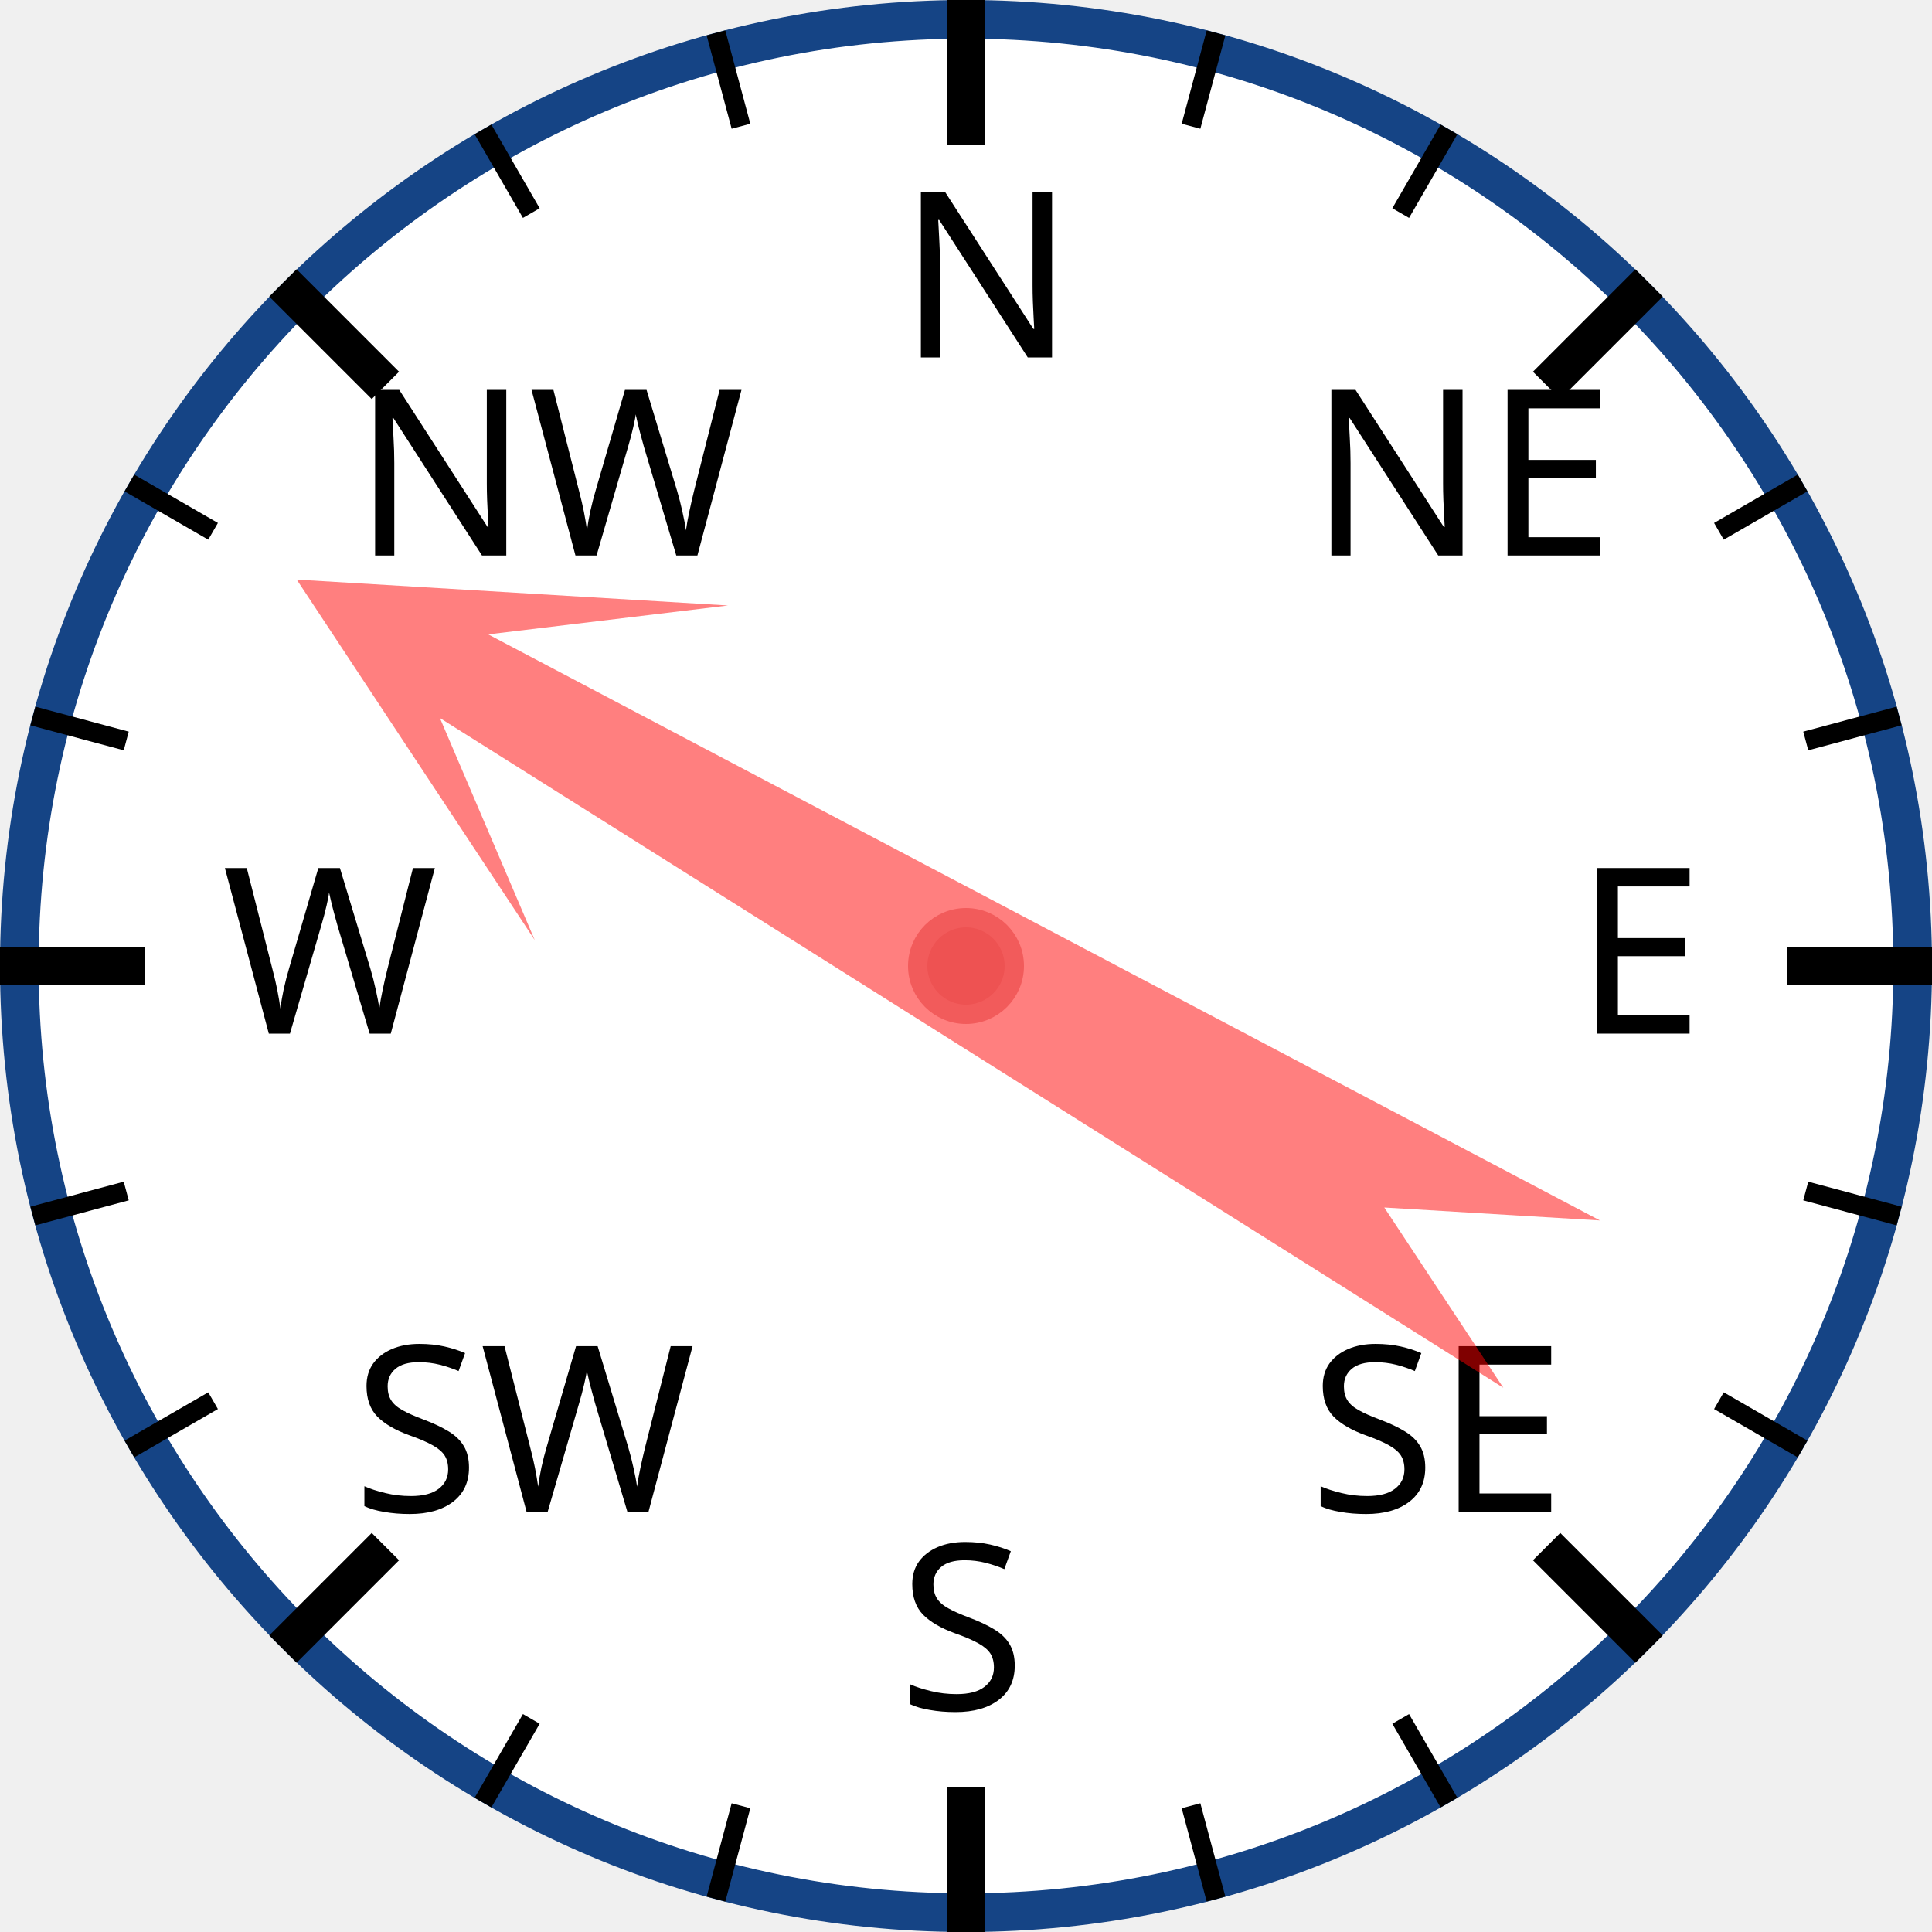
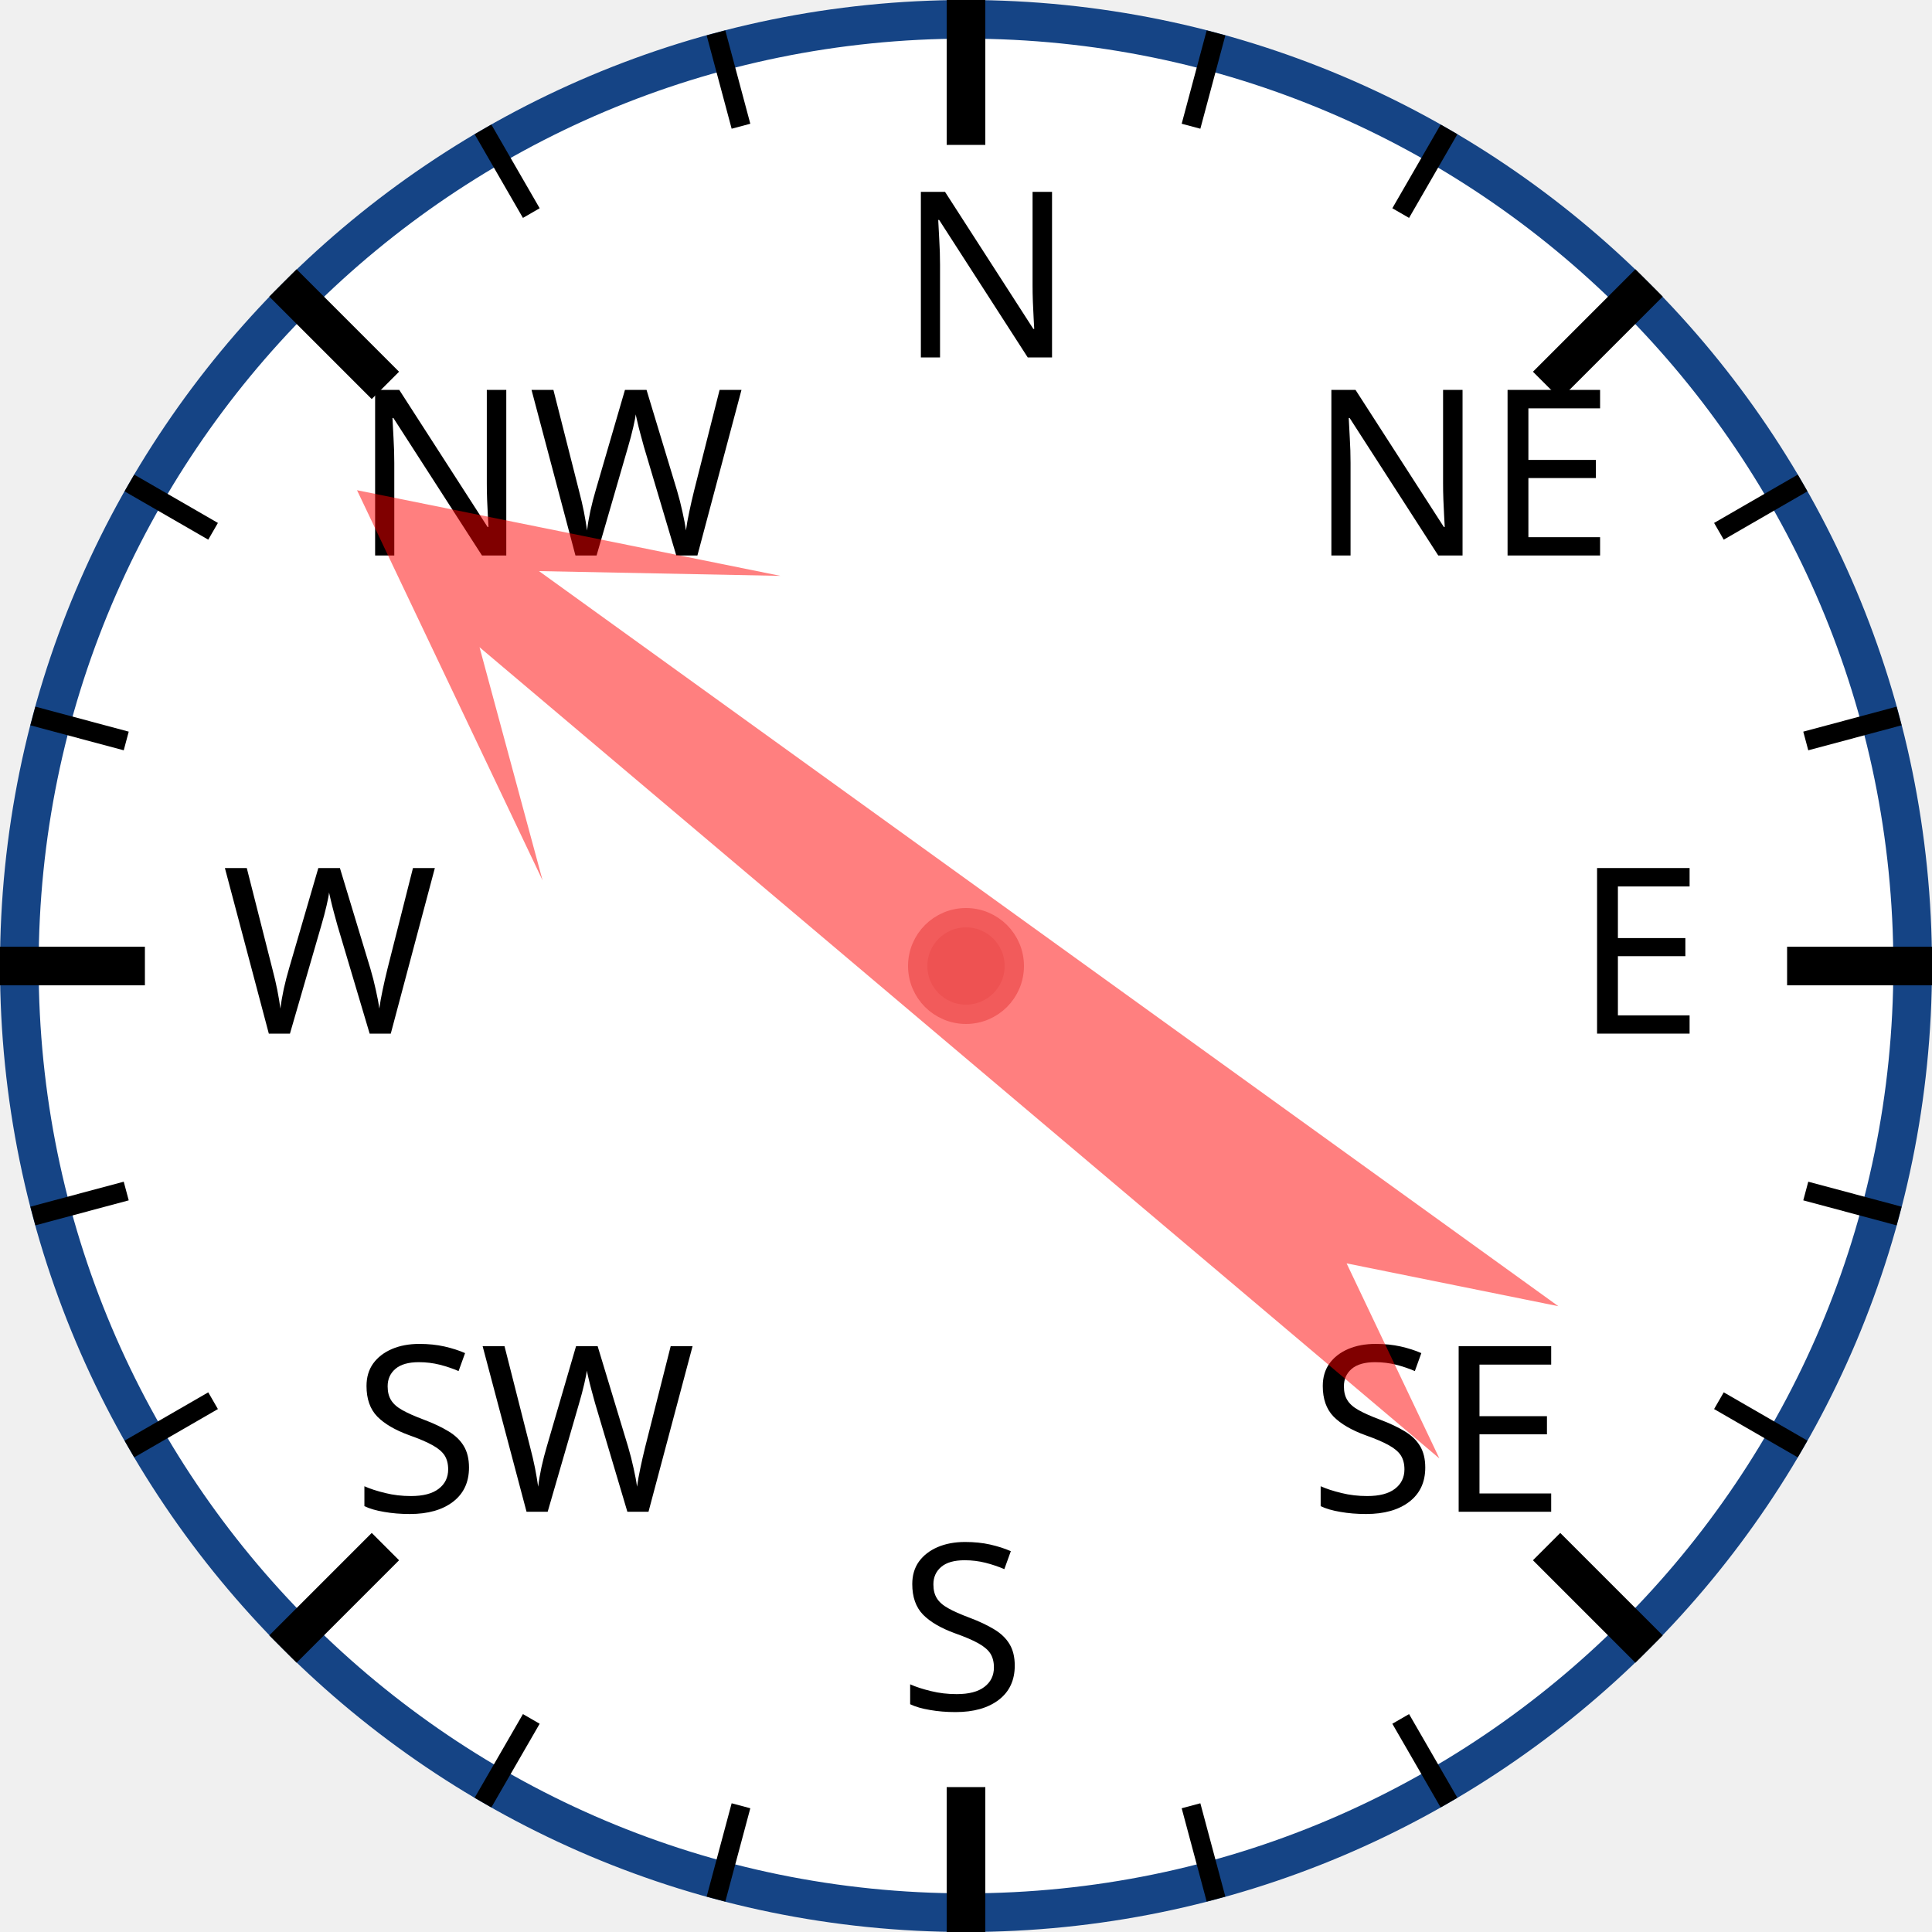
<svg xmlns="http://www.w3.org/2000/svg" width="120px" height="120px" viewBox="0 0 200 200">
  <circle cx="100" cy="100" r="98" style="fill: white; stroke: #154485; stroke-width: 4;" />
  <text x="93.0" y="37.0" style="font-family: sans-serif; font-size: 18pt;">N</text>
  <line x1="100.0" y1="0.0" x2="100.0" y2="15.0" style="stroke: black; stroke-width: 4;" />
  <line x1="74.118" y1="3.407" x2="76.706" y2="13.067" style="stroke: black; stroke-width: 2;" />
  <line x1="50" y1="13.397" x2="55" y2="22.058" style="stroke: black; stroke-width: 2;" />
  <text x="36.503" y="57.503" style="font-family: sans-serif; font-size: 18pt;">NW</text>
  <line x1="29.289" y1="29.289" x2="39.896" y2="39.896" style="stroke: black; stroke-width: 4;" />
  <line x1="13.397" y1="50" x2="22.058" y2="55" style="stroke: black; stroke-width: 2;" />
  <line x1="3.407" y1="74.118" x2="13.067" y2="76.706" style="stroke: black; stroke-width: 2;" />
  <text x="23.0" y="107.0" style="font-family: sans-serif; font-size: 18pt;">W</text>
  <line x1="0.0" y1="100.0" x2="15.0" y2="100.0" style="stroke: black; stroke-width: 4;" />
  <line x1="3.407" y1="125.882" x2="13.067" y2="123.294" style="stroke: black; stroke-width: 2;" />
  <line x1="13.397" y1="150" x2="22.058" y2="145" style="stroke: black; stroke-width: 2;" />
  <text x="36.503" y="156.497" style="font-family: sans-serif; font-size: 18pt;">SW</text>
  <line x1="29.289" y1="170.711" x2="39.896" y2="160.104" style="stroke: black; stroke-width: 4;" />
  <line x1="50" y1="186.603" x2="55" y2="177.942" style="stroke: black; stroke-width: 2;" />
  <line x1="74.118" y1="196.593" x2="76.706" y2="186.933" style="stroke: black; stroke-width: 2;" />
  <text x="93" y="177.0" style="font-family: sans-serif; font-size: 18pt;">S</text>
  <line x1="100" y1="200.0" x2="100" y2="185.0" style="stroke: black; stroke-width: 4;" />
  <line x1="125.882" y1="196.593" x2="123.294" y2="186.933" style="stroke: black; stroke-width: 2;" />
  <line x1="150.0" y1="186.603" x2="145.0" y2="177.942" style="stroke: black; stroke-width: 2;" />
  <text x="135.497" y="156.497" style="font-family: sans-serif; font-size: 18pt;">SE</text>
  <line x1="170.711" y1="170.711" x2="160.104" y2="160.104" style="stroke: black; stroke-width: 4;" />
  <line x1="186.603" y1="150" x2="177.942" y2="145" style="stroke: black; stroke-width: 2;" />
  <line x1="196.593" y1="125.882" x2="186.933" y2="123.294" style="stroke: black; stroke-width: 2;" />
  <text x="163.0" y="107" style="font-family: sans-serif; font-size: 18pt;">E</text>
  <line x1="200.0" y1="100" x2="185.0" y2="100" style="stroke: black; stroke-width: 4;" />
  <line x1="196.593" y1="74.118" x2="186.933" y2="76.706" style="stroke: black; stroke-width: 2;" />
  <line x1="186.603" y1="50" x2="177.942" y2="55" style="stroke: black; stroke-width: 2;" />
  <text x="135.497" y="57.503" style="font-family: sans-serif; font-size: 18pt;">NE</text>
  <line x1="170.711" y1="29.289" x2="160.104" y2="39.896" style="stroke: black; stroke-width: 4;" />
  <line x1="150" y1="13.397" x2="145" y2="22.058" style="stroke: black; stroke-width: 2;" />
  <line x1="125.882" y1="3.407" x2="123.294" y2="13.067" style="stroke: black; stroke-width: 2;" />
-   <polygon points="100 20 120 60 105 40 110 170 100 150 90 170 95 40 80 60" style="fill: red; fill-opacity: 0.5;" transform="rotate(300,100,100)" />
+   <polygon points="100 20 120 60 105 40 110 170 100 150 90 170 95 40 80 60" style="fill: red; fill-opacity: 0.5;" transform="rotate(308,100,100)" />
  <circle cx="100" cy="100" r="5" style="fill: #EE5252; stroke: #F25B5B; stroke-width: 2;" />
</svg>
